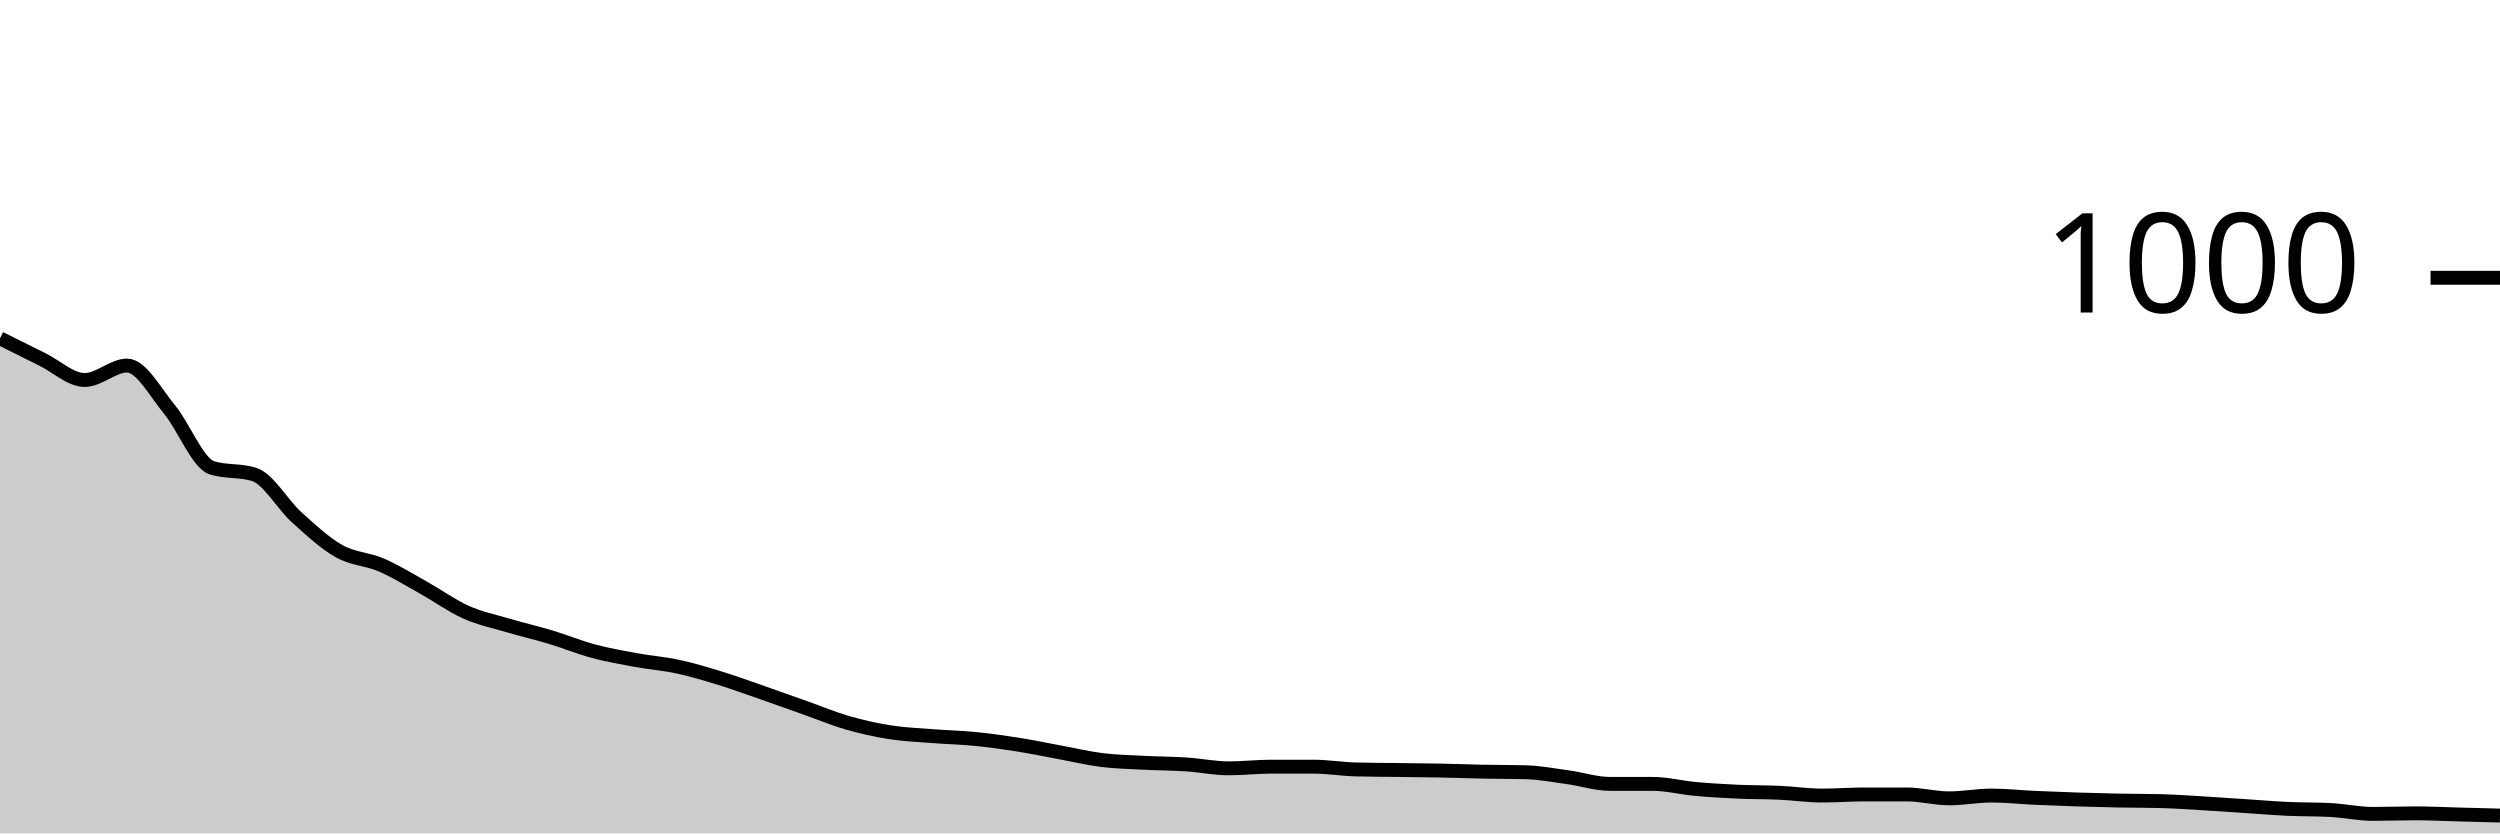
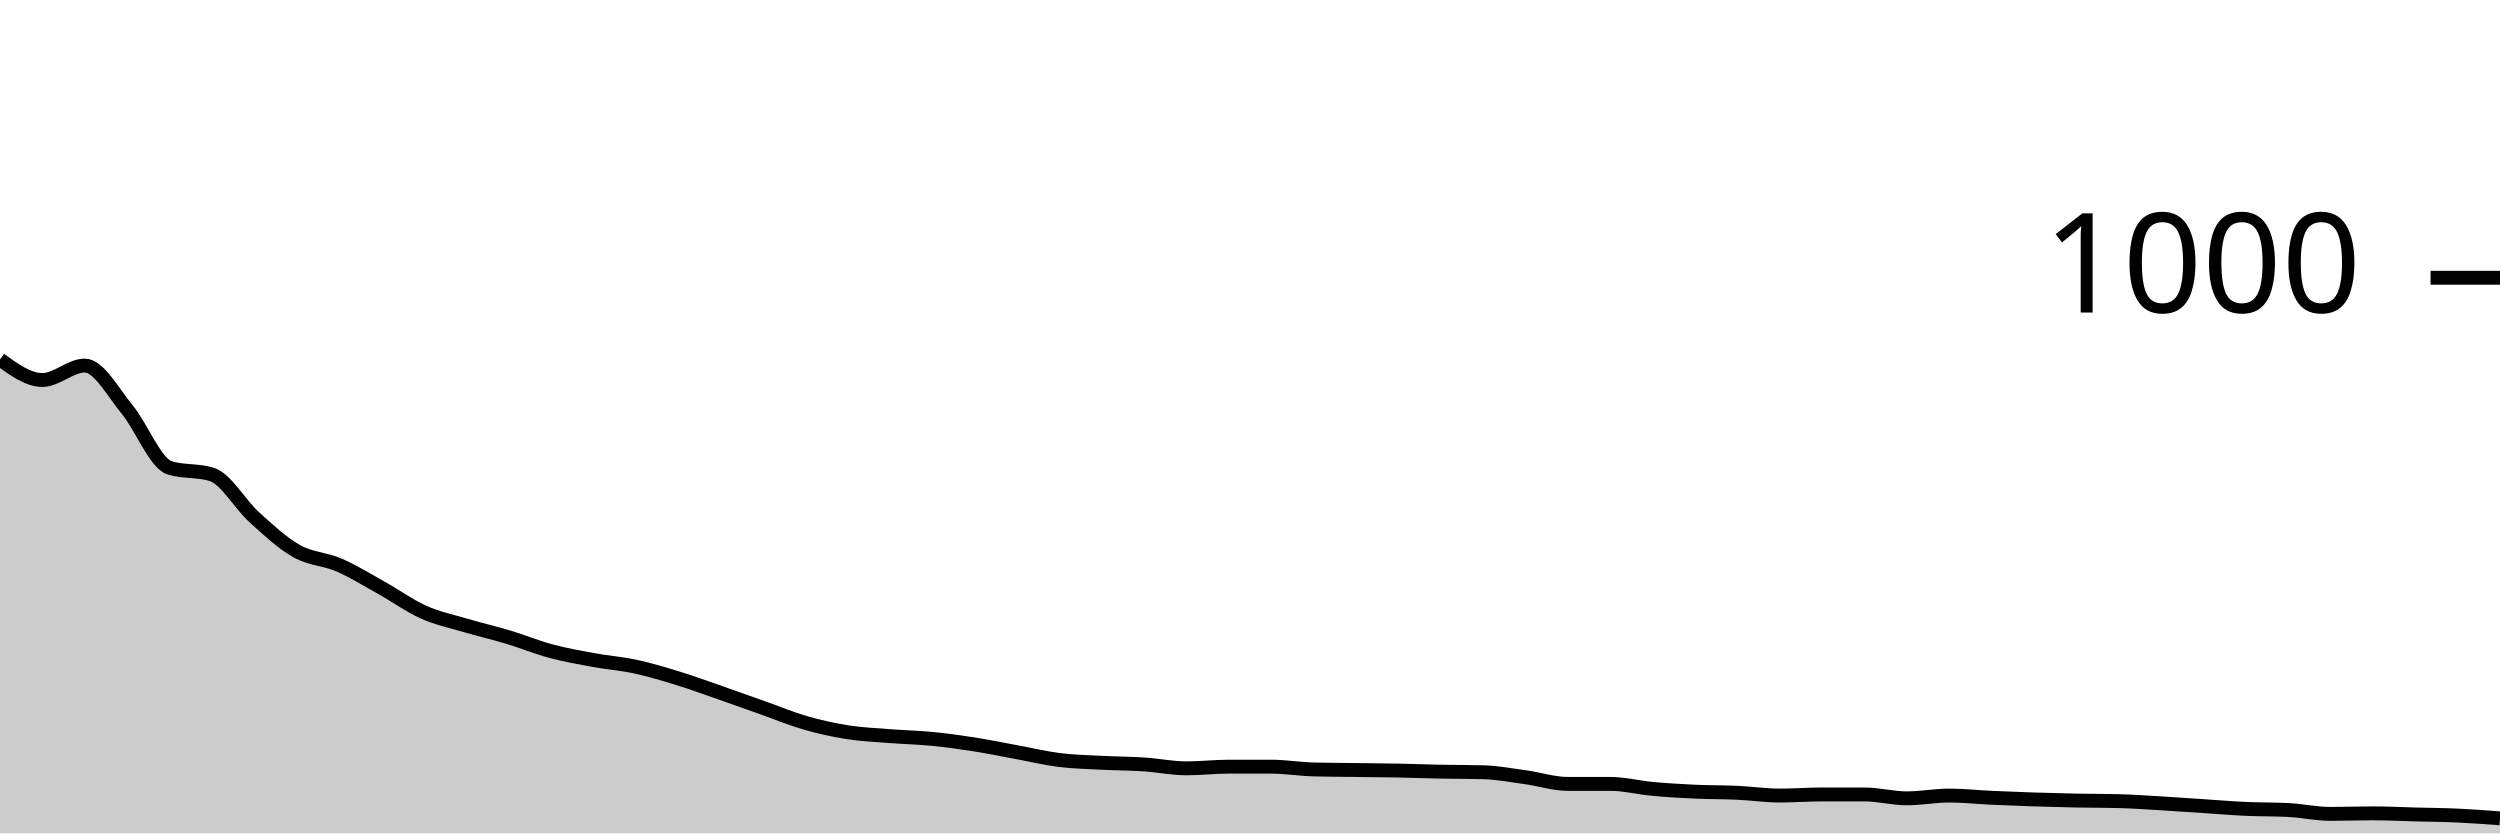
<svg xmlns="http://www.w3.org/2000/svg" viewBox="0 0 180 60">
  <g transform="translate(0,20)">
-     <path class="area" fill="rgba(0, 0, 0, 0.2)" d="M0,4.36C1.017,4.87,2.034,5.38,3.051,5.88C4.068,6.38,5.085,7.36,6.102,7.36C7.119,7.36,8.136,6.32,9.153,6.32C10.169,6.32,11.186,8.253,12.203,9.48C13.22,10.707,14.237,13.36,15.254,13.68C16.271,14,17.288,13.84,18.305,14.16C19.322,14.48,20.339,16.32,21.356,17.24C22.373,18.16,23.39,19.107,24.407,19.68C25.424,20.253,26.441,20.24,27.458,20.68C28.475,21.12,29.492,21.753,30.508,22.32C31.525,22.887,32.542,23.627,33.559,24.08C34.576,24.533,35.593,24.74,36.61,25.04C37.627,25.34,38.644,25.573,39.661,25.88C40.678,26.187,41.695,26.607,42.712,26.88C43.729,27.153,44.746,27.333,45.763,27.52C46.78,27.707,47.797,27.78,48.814,28C49.831,28.22,50.847,28.527,51.864,28.84C52.881,29.153,53.898,29.527,54.915,29.88C55.932,30.233,56.949,30.6,57.966,30.96C58.983,31.32,60,31.747,61.017,32.04C62.034,32.333,63.051,32.56,64.068,32.72C65.085,32.88,66.102,32.92,67.119,33C68.136,33.08,69.153,33.1,70.169,33.2C71.186,33.3,72.203,33.44,73.22,33.6C74.237,33.76,75.254,33.973,76.271,34.16C77.288,34.347,78.305,34.593,79.322,34.72C80.339,34.847,81.356,34.867,82.373,34.92C83.39,34.973,84.407,34.973,85.424,35.04C86.441,35.107,87.458,35.32,88.475,35.32C89.492,35.32,90.508,35.2,91.525,35.2C92.542,35.2,93.559,35.2,94.576,35.2C95.593,35.2,96.61,35.373,97.627,35.4C98.644,35.427,99.661,35.427,100.678,35.44C101.695,35.453,102.712,35.46,103.729,35.48C104.746,35.5,105.763,35.54,106.78,35.56C107.797,35.58,108.814,35.573,109.831,35.6C110.847,35.627,111.864,35.82,112.881,35.96C113.898,36.1,114.915,36.44,115.932,36.44C116.949,36.44,117.966,36.44,118.983,36.44C120,36.44,121.017,36.707,122.034,36.8C123.051,36.893,124.068,36.953,125.085,37C126.102,37.047,127.119,37.033,128.136,37.08C129.153,37.127,130.169,37.28,131.186,37.28C132.203,37.28,133.22,37.2,134.237,37.2C135.254,37.2,136.271,37.2,137.288,37.2C138.305,37.2,139.322,37.48,140.339,37.48C141.356,37.48,142.373,37.28,143.39,37.28C144.407,37.28,145.424,37.393,146.441,37.44C147.458,37.487,148.475,37.527,149.492,37.56C150.508,37.593,151.525,37.62,152.542,37.64C153.559,37.66,154.576,37.653,155.593,37.68C156.61,37.707,157.627,37.78,158.644,37.84C159.661,37.9,160.678,37.973,161.695,38.04C162.712,38.107,163.729,38.193,164.746,38.24C165.763,38.287,166.78,38.267,167.797,38.32C168.814,38.373,169.831,38.6,170.847,38.6C171.864,38.6,172.881,38.56,173.898,38.56C174.915,38.56,175.932,38.613,176.949,38.64C177.966,38.667,178.983,38.693,180,38.72L180,40C178.983,40,177.966,40,176.949,40C175.932,40,174.915,40,173.898,40C172.881,40,171.864,40,170.847,40C169.831,40,168.814,40,167.797,40C166.78,40,165.763,40,164.746,40C163.729,40,162.712,40,161.695,40C160.678,40,159.661,40,158.644,40C157.627,40,156.61,40,155.593,40C154.576,40,153.559,40,152.542,40C151.525,40,150.508,40,149.492,40C148.475,40,147.458,40,146.441,40C145.424,40,144.407,40,143.39,40C142.373,40,141.356,40,140.339,40C139.322,40,138.305,40,137.288,40C136.271,40,135.254,40,134.237,40C133.22,40,132.203,40,131.186,40C130.169,40,129.153,40,128.136,40C127.119,40,126.102,40,125.085,40C124.068,40,123.051,40,122.034,40C121.017,40,120,40,118.983,40C117.966,40,116.949,40,115.932,40C114.915,40,113.898,40,112.881,40C111.864,40,110.847,40,109.831,40C108.814,40,107.797,40,106.78,40C105.763,40,104.746,40,103.729,40C102.712,40,101.695,40,100.678,40C99.661,40,98.644,40,97.627,40C96.61,40,95.593,40,94.576,40C93.559,40,92.542,40,91.525,40C90.508,40,89.492,40,88.475,40C87.458,40,86.441,40,85.424,40C84.407,40,83.39,40,82.373,40C81.356,40,80.339,40,79.322,40C78.305,40,77.288,40,76.271,40C75.254,40,74.237,40,73.22,40C72.203,40,71.186,40,70.169,40C69.153,40,68.136,40,67.119,40C66.102,40,65.085,40,64.068,40C63.051,40,62.034,40,61.017,40C60,40,58.983,40,57.966,40C56.949,40,55.932,40,54.915,40C53.898,40,52.881,40,51.864,40C50.847,40,49.831,40,48.814,40C47.797,40,46.78,40,45.763,40C44.746,40,43.729,40,42.712,40C41.695,40,40.678,40,39.661,40C38.644,40,37.627,40,36.61,40C35.593,40,34.576,40,33.559,40C32.542,40,31.525,40,30.508,40C29.492,40,28.475,40,27.458,40C26.441,40,25.424,40,24.407,40C23.39,40,22.373,40,21.356,40C20.339,40,19.322,40,18.305,40C17.288,40,16.271,40,15.254,40C14.237,40,13.22,40,12.203,40C11.186,40,10.169,40,9.153,40C8.136,40,7.119,40,6.102,40C5.085,40,4.068,40,3.051,40C2.034,40,1.017,40,0,40Z" />
-     <path class="line" stroke="black" fill="none" d="M0,4.36C1.017,4.87,2.034,5.38,3.051,5.88C4.068,6.38,5.085,7.36,6.102,7.36C7.119,7.36,8.136,6.32,9.153,6.32C10.169,6.32,11.186,8.253,12.203,9.48C13.22,10.707,14.237,13.36,15.254,13.68C16.271,14,17.288,13.84,18.305,14.16C19.322,14.48,20.339,16.32,21.356,17.24C22.373,18.16,23.39,19.107,24.407,19.68C25.424,20.253,26.441,20.24,27.458,20.68C28.475,21.12,29.492,21.753,30.508,22.32C31.525,22.887,32.542,23.627,33.559,24.08C34.576,24.533,35.593,24.74,36.61,25.04C37.627,25.34,38.644,25.573,39.661,25.88C40.678,26.187,41.695,26.607,42.712,26.88C43.729,27.153,44.746,27.333,45.763,27.52C46.78,27.707,47.797,27.78,48.814,28C49.831,28.22,50.847,28.527,51.864,28.84C52.881,29.153,53.898,29.527,54.915,29.88C55.932,30.233,56.949,30.6,57.966,30.96C58.983,31.32,60,31.747,61.017,32.04C62.034,32.333,63.051,32.56,64.068,32.72C65.085,32.88,66.102,32.92,67.119,33C68.136,33.08,69.153,33.1,70.169,33.2C71.186,33.3,72.203,33.44,73.22,33.6C74.237,33.76,75.254,33.973,76.271,34.16C77.288,34.347,78.305,34.593,79.322,34.72C80.339,34.847,81.356,34.867,82.373,34.92C83.39,34.973,84.407,34.973,85.424,35.04C86.441,35.107,87.458,35.32,88.475,35.32C89.492,35.32,90.508,35.2,91.525,35.2C92.542,35.2,93.559,35.2,94.576,35.2C95.593,35.2,96.61,35.373,97.627,35.4C98.644,35.427,99.661,35.427,100.678,35.44C101.695,35.453,102.712,35.46,103.729,35.48C104.746,35.5,105.763,35.54,106.78,35.56C107.797,35.58,108.814,35.573,109.831,35.6C110.847,35.627,111.864,35.82,112.881,35.96C113.898,36.1,114.915,36.44,115.932,36.44C116.949,36.44,117.966,36.44,118.983,36.44C120,36.44,121.017,36.707,122.034,36.8C123.051,36.893,124.068,36.953,125.085,37C126.102,37.047,127.119,37.033,128.136,37.08C129.153,37.127,130.169,37.28,131.186,37.28C132.203,37.28,133.22,37.2,134.237,37.2C135.254,37.2,136.271,37.2,137.288,37.2C138.305,37.2,139.322,37.48,140.339,37.48C141.356,37.48,142.373,37.28,143.39,37.28C144.407,37.28,145.424,37.393,146.441,37.44C147.458,37.487,148.475,37.527,149.492,37.56C150.508,37.593,151.525,37.62,152.542,37.64C153.559,37.66,154.576,37.653,155.593,37.68C156.61,37.707,157.627,37.78,158.644,37.84C159.661,37.9,160.678,37.973,161.695,38.04C162.712,38.107,163.729,38.193,164.746,38.24C165.763,38.287,166.78,38.267,167.797,38.32C168.814,38.373,169.831,38.6,170.847,38.6C171.864,38.6,172.881,38.56,173.898,38.56C174.915,38.56,175.932,38.613,176.949,38.64C177.966,38.667,178.983,38.693,180,38.72" />
+     <path class="area" fill="rgba(0, 0, 0, 0.2)" d="M0,5.88C1.017,6.62,2.034,7.36,3.051,7.36C4.068,7.36,5.085,6.32,6.102,6.32C7.119,6.32,8.136,8.253,9.153,9.48C10.169,10.707,11.186,13.36,12.203,13.68C13.22,14,14.237,13.84,15.254,14.16C16.271,14.48,17.288,16.32,18.305,17.24C19.322,18.16,20.339,19.107,21.356,19.68C22.373,20.253,23.39,20.24,24.407,20.68C25.424,21.12,26.441,21.753,27.458,22.32C28.475,22.887,29.492,23.627,30.508,24.08C31.525,24.533,32.542,24.74,33.559,25.04C34.576,25.34,35.593,25.573,36.61,25.88C37.627,26.187,38.644,26.607,39.661,26.88C40.678,27.153,41.695,27.333,42.712,27.52C43.729,27.707,44.746,27.78,45.763,28C46.78,28.22,47.797,28.527,48.814,28.84C49.831,29.153,50.847,29.527,51.864,29.88C52.881,30.233,53.898,30.6,54.915,30.96C55.932,31.32,56.949,31.747,57.966,32.04C58.983,32.333,60,32.56,61.017,32.72C62.034,32.88,63.051,32.92,64.068,33C65.085,33.08,66.102,33.1,67.119,33.2C68.136,33.3,69.153,33.44,70.169,33.6C71.186,33.76,72.203,33.973,73.22,34.16C74.237,34.347,75.254,34.593,76.271,34.72C77.288,34.847,78.305,34.867,79.322,34.92C80.339,34.973,81.356,34.973,82.373,35.04C83.39,35.107,84.407,35.32,85.424,35.32C86.441,35.32,87.458,35.2,88.475,35.2C89.492,35.2,90.508,35.2,91.525,35.2C92.542,35.2,93.559,35.373,94.576,35.4C95.593,35.427,96.61,35.427,97.627,35.44C98.644,35.453,99.661,35.46,100.678,35.48C101.695,35.5,102.712,35.54,103.729,35.56C104.746,35.58,105.763,35.573,106.78,35.6C107.797,35.627,108.814,35.82,109.831,35.96C110.847,36.1,111.864,36.44,112.881,36.44C113.898,36.44,114.915,36.44,115.932,36.44C116.949,36.44,117.966,36.707,118.983,36.8C120,36.893,121.017,36.953,122.034,37C123.051,37.047,124.068,37.033,125.085,37.08C126.102,37.127,127.119,37.28,128.136,37.28C129.153,37.28,130.169,37.2,131.186,37.2C132.203,37.2,133.22,37.2,134.237,37.2C135.254,37.2,136.271,37.48,137.288,37.48C138.305,37.48,139.322,37.28,140.339,37.28C141.356,37.28,142.373,37.393,143.39,37.44C144.407,37.487,145.424,37.527,146.441,37.56C147.458,37.593,148.475,37.62,149.492,37.64C150.508,37.66,151.525,37.653,152.542,37.68C153.559,37.707,154.576,37.78,155.593,37.84C156.61,37.9,157.627,37.973,158.644,38.04C159.661,38.107,160.678,38.193,161.695,38.24C162.712,38.287,163.729,38.267,164.746,38.32C165.763,38.373,166.78,38.6,167.797,38.6C168.814,38.6,169.831,38.56,170.847,38.56C171.864,38.56,172.881,38.613,173.898,38.64C174.915,38.667,175.932,38.673,176.949,38.72C177.966,38.767,178.983,38.843,180,38.92L180,40C178.983,40,177.966,40,176.949,40C175.932,40,174.915,40,173.898,40C172.881,40,171.864,40,170.847,40C169.831,40,168.814,40,167.797,40C166.78,40,165.763,40,164.746,40C163.729,40,162.712,40,161.695,40C160.678,40,159.661,40,158.644,40C157.627,40,156.61,40,155.593,40C154.576,40,153.559,40,152.542,40C151.525,40,150.508,40,149.492,40C148.475,40,147.458,40,146.441,40C145.424,40,144.407,40,143.39,40C142.373,40,141.356,40,140.339,40C139.322,40,138.305,40,137.288,40C136.271,40,135.254,40,134.237,40C133.22,40,132.203,40,131.186,40C130.169,40,129.153,40,128.136,40C127.119,40,126.102,40,125.085,40C124.068,40,123.051,40,122.034,40C121.017,40,120,40,118.983,40C117.966,40,116.949,40,115.932,40C114.915,40,113.898,40,112.881,40C111.864,40,110.847,40,109.831,40C108.814,40,107.797,40,106.78,40C105.763,40,104.746,40,103.729,40C102.712,40,101.695,40,100.678,40C99.661,40,98.644,40,97.627,40C96.61,40,95.593,40,94.576,40C93.559,40,92.542,40,91.525,40C90.508,40,89.492,40,88.475,40C87.458,40,86.441,40,85.424,40C84.407,40,83.39,40,82.373,40C81.356,40,80.339,40,79.322,40C78.305,40,77.288,40,76.271,40C75.254,40,74.237,40,73.22,40C72.203,40,71.186,40,70.169,40C69.153,40,68.136,40,67.119,40C66.102,40,65.085,40,64.068,40C63.051,40,62.034,40,61.017,40C60,40,58.983,40,57.966,40C56.949,40,55.932,40,54.915,40C53.898,40,52.881,40,51.864,40C50.847,40,49.831,40,48.814,40C47.797,40,46.78,40,45.763,40C44.746,40,43.729,40,42.712,40C41.695,40,40.678,40,39.661,40C38.644,40,37.627,40,36.61,40C35.593,40,34.576,40,33.559,40C32.542,40,31.525,40,30.508,40C29.492,40,28.475,40,27.458,40C26.441,40,25.424,40,24.407,40C23.39,40,22.373,40,21.356,40C20.339,40,19.322,40,18.305,40C17.288,40,16.271,40,15.254,40C14.237,40,13.22,40,12.203,40C11.186,40,10.169,40,9.153,40C8.136,40,7.119,40,6.102,40C5.085,40,4.068,40,3.051,40C2.034,40,1.017,40,0,40Z" />
+     <path class="line" stroke="black" fill="none" d="M0,5.88C1.017,6.62,2.034,7.36,3.051,7.36C4.068,7.36,5.085,6.32,6.102,6.32C7.119,6.32,8.136,8.253,9.153,9.48C10.169,10.707,11.186,13.36,12.203,13.68C13.22,14,14.237,13.84,15.254,14.16C16.271,14.48,17.288,16.32,18.305,17.24C19.322,18.16,20.339,19.107,21.356,19.68C22.373,20.253,23.39,20.24,24.407,20.68C25.424,21.12,26.441,21.753,27.458,22.32C28.475,22.887,29.492,23.627,30.508,24.08C31.525,24.533,32.542,24.74,33.559,25.04C34.576,25.34,35.593,25.573,36.61,25.88C37.627,26.187,38.644,26.607,39.661,26.88C40.678,27.153,41.695,27.333,42.712,27.52C43.729,27.707,44.746,27.78,45.763,28C46.78,28.22,47.797,28.527,48.814,28.84C49.831,29.153,50.847,29.527,51.864,29.88C52.881,30.233,53.898,30.6,54.915,30.96C55.932,31.32,56.949,31.747,57.966,32.04C58.983,32.333,60,32.56,61.017,32.72C62.034,32.88,63.051,32.92,64.068,33C65.085,33.08,66.102,33.1,67.119,33.2C68.136,33.3,69.153,33.44,70.169,33.6C71.186,33.76,72.203,33.973,73.22,34.16C74.237,34.347,75.254,34.593,76.271,34.72C77.288,34.847,78.305,34.867,79.322,34.92C80.339,34.973,81.356,34.973,82.373,35.04C83.39,35.107,84.407,35.32,85.424,35.32C86.441,35.32,87.458,35.2,88.475,35.2C89.492,35.2,90.508,35.2,91.525,35.2C92.542,35.2,93.559,35.373,94.576,35.4C95.593,35.427,96.61,35.427,97.627,35.44C98.644,35.453,99.661,35.46,100.678,35.48C101.695,35.5,102.712,35.54,103.729,35.56C104.746,35.58,105.763,35.573,106.78,35.6C107.797,35.627,108.814,35.82,109.831,35.96C110.847,36.1,111.864,36.44,112.881,36.44C113.898,36.44,114.915,36.44,115.932,36.44C116.949,36.44,117.966,36.707,118.983,36.8C120,36.893,121.017,36.953,122.034,37C123.051,37.047,124.068,37.033,125.085,37.08C126.102,37.127,127.119,37.28,128.136,37.28C129.153,37.28,130.169,37.2,131.186,37.2C132.203,37.2,133.22,37.2,134.237,37.2C135.254,37.2,136.271,37.48,137.288,37.48C138.305,37.48,139.322,37.28,140.339,37.28C141.356,37.28,142.373,37.393,143.39,37.44C144.407,37.487,145.424,37.527,146.441,37.56C147.458,37.593,148.475,37.62,149.492,37.64C150.508,37.66,151.525,37.653,152.542,37.68C153.559,37.707,154.576,37.78,155.593,37.84C156.61,37.9,157.627,37.973,158.644,38.04C159.661,38.107,160.678,38.193,161.695,38.24C162.712,38.287,163.729,38.267,164.746,38.32C165.763,38.373,166.78,38.6,167.797,38.6C168.814,38.6,169.831,38.56,170.847,38.56C171.864,38.56,172.881,38.613,173.898,38.64C174.915,38.667,175.932,38.673,176.949,38.72C177.966,38.767,178.983,38.843,180,38.92" />
    <path class="axis-ceiling" stroke-width="1" stroke="black" fill="none" d="M175,0L180,0" />
    <text class="axis-ceiling-label" font-family="sans-serif" text-anchor="end" font-size="10px" x="170" y="2.5">1000</text>
  </g>
</svg>
